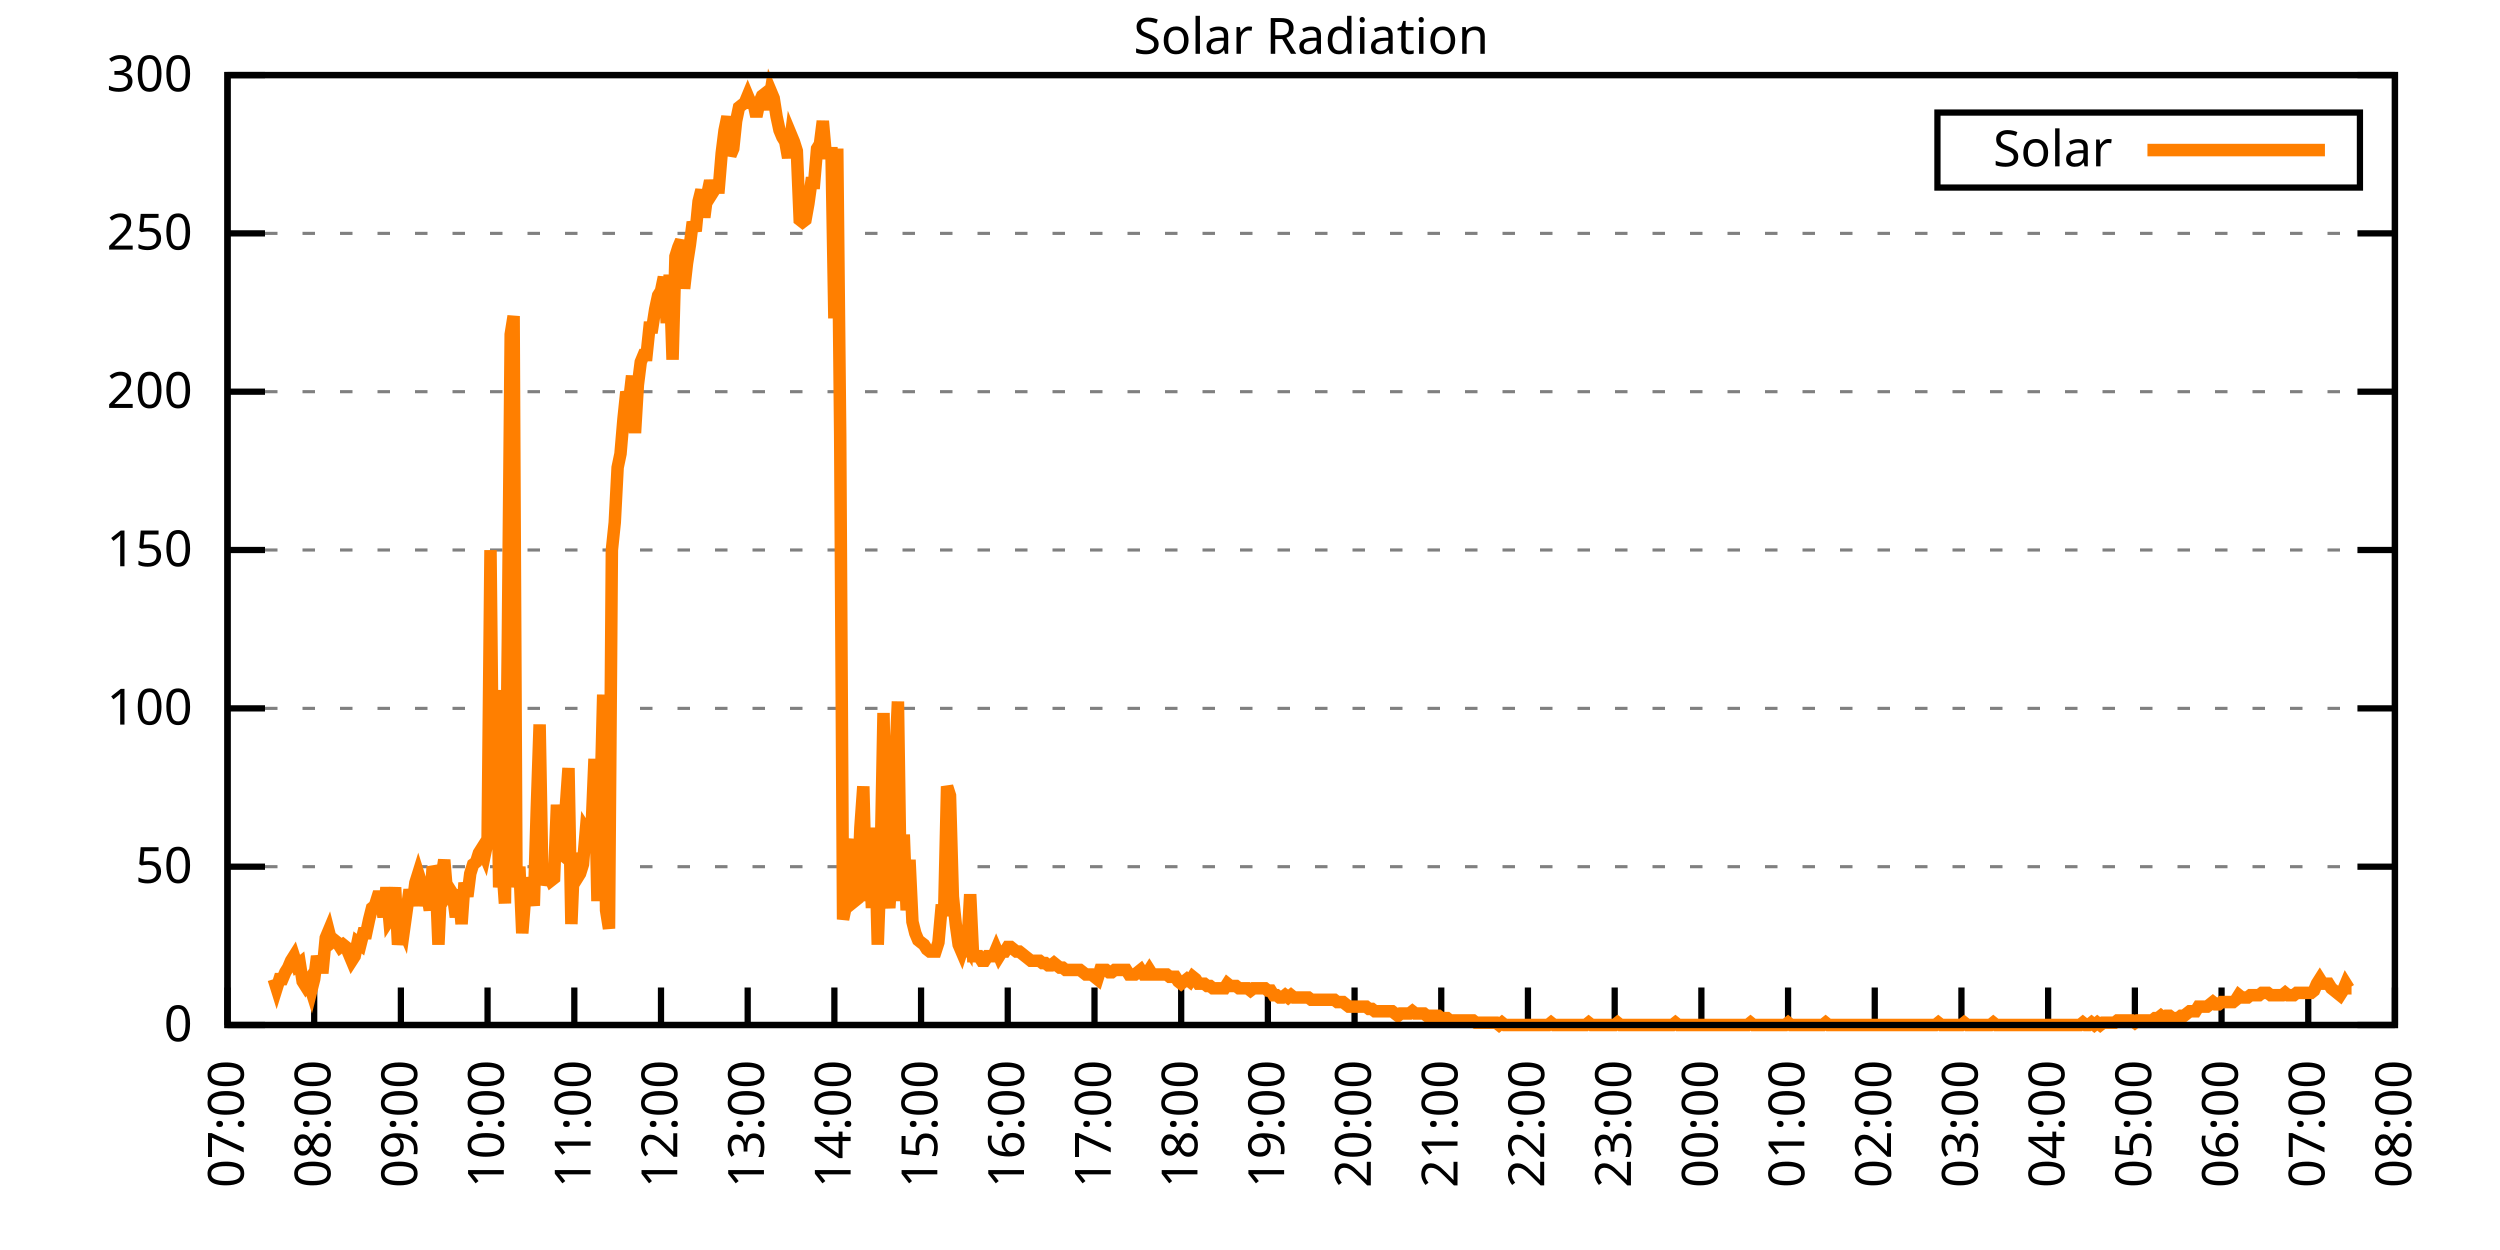
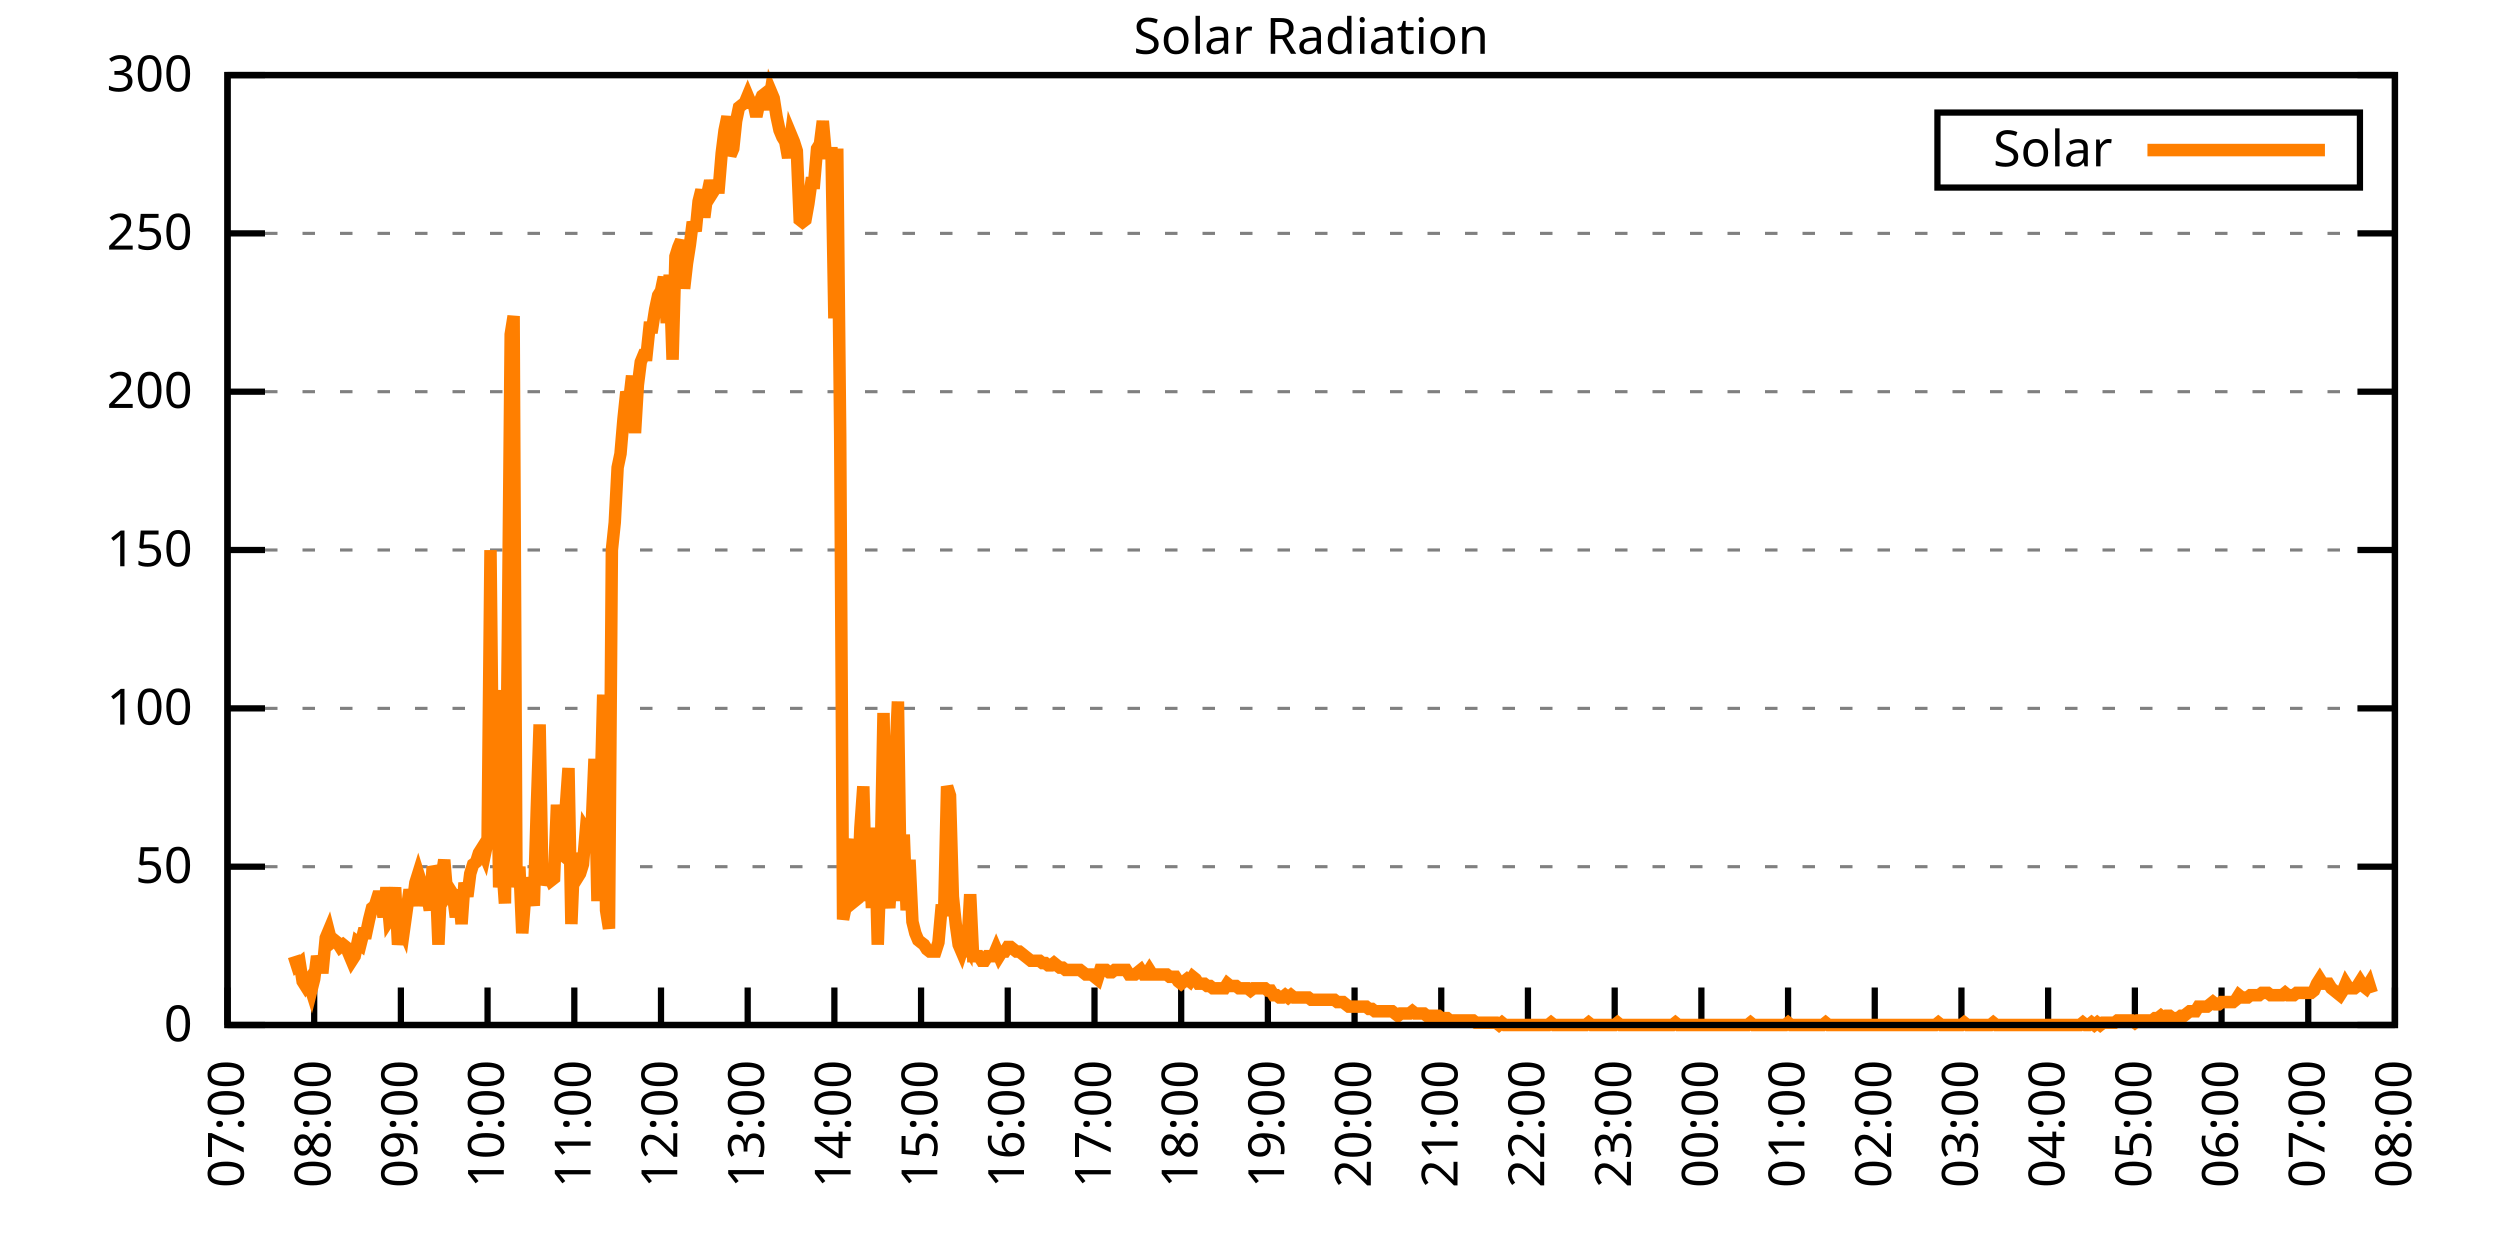
<svg xmlns="http://www.w3.org/2000/svg" xmlns:xlink="http://www.w3.org/1999/xlink" width="400" height="200" viewBox="0 0 400 200">
  <g id="gnuplot_canvas">
    <rect x="0" y="0" width="400" height="200" fill="none" />
    <defs>
      <circle id="gpDot" r="0.5" stroke-width="0.5" stroke="currentColor" />
      <path id="gpPt0" stroke-width="0.333" stroke="currentColor" d="M-1,0 h2 M0,-1 v2" />
      <path id="gpPt1" stroke-width="0.333" stroke="currentColor" d="M-1,-1 L1,1 M1,-1 L-1,1" />
      <path id="gpPt2" stroke-width="0.333" stroke="currentColor" d="M-1,0 L1,0 M0,-1 L0,1 M-1,-1 L1,1 M-1,1 L1,-1" />
      <rect id="gpPt3" stroke-width="0.333" stroke="currentColor" x="-1" y="-1" width="2" height="2" />
      <rect id="gpPt4" stroke-width="0.333" stroke="currentColor" fill="currentColor" x="-1" y="-1" width="2" height="2" />
      <circle id="gpPt5" stroke-width="0.333" stroke="currentColor" cx="0" cy="0" r="1" />
      <use xlink:href="#gpPt5" id="gpPt6" fill="currentColor" stroke="none" />
      <path id="gpPt7" stroke-width="0.333" stroke="currentColor" d="M0,-1.33 L-1.33,0.67 L1.33,0.67 z" />
      <use xlink:href="#gpPt7" id="gpPt8" fill="currentColor" stroke="none" />
      <use xlink:href="#gpPt7" id="gpPt9" stroke="currentColor" transform="rotate(180)" />
      <use xlink:href="#gpPt9" id="gpPt10" fill="currentColor" stroke="none" />
      <use xlink:href="#gpPt3" id="gpPt11" stroke="currentColor" transform="rotate(45)" />
      <use xlink:href="#gpPt11" id="gpPt12" fill="currentColor" stroke="none" />
      <path id="gpPt13" stroke-width="0.333" stroke="currentColor" d="M0,1.330 L1.265,0.411 L0.782,-1.067 L-0.782,-1.076 L-1.265,0.411 z" />
      <use xlink:href="#gpPt13" id="gpPt14" fill="currentColor" stroke="none" />
      <filter id="textbox" filterUnits="objectBoundingBox" x="0" y="0" height="1" width="1">
        <feFlood flood-color="white" flood-opacity="1" result="bgnd" />
        <feComposite in="SourceGraphic" in2="bgnd" operator="atop" />
      </filter>
      <filter id="greybox" filterUnits="objectBoundingBox" x="0" y="0" height="1" width="1">
        <feFlood flood-color="lightgrey" flood-opacity="1" result="grey" />
        <feComposite in="SourceGraphic" in2="grey" operator="atop" />
      </filter>
    </defs>
    <g fill="none" color="white" stroke="currentColor" stroke-width="1.00" stroke-linecap="butt" stroke-linejoin="miter">
</g>
    <g fill="none" color="black" stroke="currentColor" stroke-width="1.00" stroke-linecap="butt" stroke-linejoin="miter">
      <g stroke="none" shape-rendering="crispEdges">
        <polygon fill="rgb(255, 255, 255)" points="36.40,164.00 383.18,164.00 383.18,12.02 36.40,12.02 " />
      </g>
    </g>
    <g fill="none" color="black" stroke="currentColor" stroke-width="1.00" stroke-linecap="butt" stroke-linejoin="miter">
</g>
    <g fill="none" color="black" stroke="black" stroke-width="0.50" stroke-linecap="butt" stroke-linejoin="miter">
</g>
    <g fill="none" color="gray" stroke="currentColor" stroke-width="0.50" stroke-linecap="butt" stroke-linejoin="miter">
      <path stroke="gray" stroke-dasharray="2,4" class="gridline" d="M36.40,164.00 L383.19,164.00  " />
    </g>
    <g fill="none" color="gray" stroke="gray" stroke-width="1.00" stroke-linecap="butt" stroke-linejoin="miter">
</g>
    <g fill="none" color="black" stroke="currentColor" stroke-width="1.00" stroke-linecap="butt" stroke-linejoin="miter">
      <path stroke="black" d="M36.40,164.00 L42.40,164.00 M383.19,164.00 L377.19,164.00  " />
      <g transform="translate(30.80,166.60)" stroke="none" fill="black" font-family="Sans" font-size="8.00" text-anchor="end">
        <text>
          <tspan font-family="Sans"> 0</tspan>
        </text>
      </g>
    </g>
    <g fill="none" color="black" stroke="currentColor" stroke-width="1.00" stroke-linecap="butt" stroke-linejoin="miter">
</g>
    <g fill="none" color="black" stroke="black" stroke-width="0.50" stroke-linecap="butt" stroke-linejoin="miter">
</g>
    <g fill="none" color="gray" stroke="currentColor" stroke-width="0.50" stroke-linecap="butt" stroke-linejoin="miter">
      <path stroke="gray" stroke-dasharray="2,4" class="gridline" d="M36.40,138.67 L383.19,138.67  " />
    </g>
    <g fill="none" color="gray" stroke="gray" stroke-width="1.00" stroke-linecap="butt" stroke-linejoin="miter">
</g>
    <g fill="none" color="black" stroke="currentColor" stroke-width="1.00" stroke-linecap="butt" stroke-linejoin="miter">
      <path stroke="black" d="M36.40,138.67 L42.40,138.67 M383.19,138.67 L377.19,138.67  " />
      <g transform="translate(30.80,141.27)" stroke="none" fill="black" font-family="Sans" font-size="8.00" text-anchor="end">
        <text>
          <tspan font-family="Sans"> 50</tspan>
        </text>
      </g>
    </g>
    <g fill="none" color="black" stroke="currentColor" stroke-width="1.00" stroke-linecap="butt" stroke-linejoin="miter">
</g>
    <g fill="none" color="black" stroke="black" stroke-width="0.50" stroke-linecap="butt" stroke-linejoin="miter">
</g>
    <g fill="none" color="gray" stroke="currentColor" stroke-width="0.50" stroke-linecap="butt" stroke-linejoin="miter">
      <path stroke="gray" stroke-dasharray="2,4" class="gridline" d="M36.40,113.34 L383.19,113.34  " />
    </g>
    <g fill="none" color="gray" stroke="gray" stroke-width="1.00" stroke-linecap="butt" stroke-linejoin="miter">
</g>
    <g fill="none" color="black" stroke="currentColor" stroke-width="1.00" stroke-linecap="butt" stroke-linejoin="miter">
      <path stroke="black" d="M36.40,113.34 L42.40,113.34 M383.19,113.34 L377.19,113.34  " />
      <g transform="translate(30.80,115.94)" stroke="none" fill="black" font-family="Sans" font-size="8.00" text-anchor="end">
        <text>
          <tspan font-family="Sans"> 100</tspan>
        </text>
      </g>
    </g>
    <g fill="none" color="black" stroke="currentColor" stroke-width="1.00" stroke-linecap="butt" stroke-linejoin="miter">
</g>
    <g fill="none" color="black" stroke="black" stroke-width="0.50" stroke-linecap="butt" stroke-linejoin="miter">
</g>
    <g fill="none" color="gray" stroke="currentColor" stroke-width="0.50" stroke-linecap="butt" stroke-linejoin="miter">
      <path stroke="gray" stroke-dasharray="2,4" class="gridline" d="M36.40,88.00 L383.19,88.00  " />
    </g>
    <g fill="none" color="gray" stroke="gray" stroke-width="1.00" stroke-linecap="butt" stroke-linejoin="miter">
</g>
    <g fill="none" color="black" stroke="currentColor" stroke-width="1.00" stroke-linecap="butt" stroke-linejoin="miter">
      <path stroke="black" d="M36.40,88.00 L42.40,88.00 M383.19,88.00 L377.19,88.00  " />
      <g transform="translate(30.80,90.60)" stroke="none" fill="black" font-family="Sans" font-size="8.00" text-anchor="end">
        <text>
          <tspan font-family="Sans"> 150</tspan>
        </text>
      </g>
    </g>
    <g fill="none" color="black" stroke="currentColor" stroke-width="1.00" stroke-linecap="butt" stroke-linejoin="miter">
</g>
    <g fill="none" color="black" stroke="black" stroke-width="0.50" stroke-linecap="butt" stroke-linejoin="miter">
</g>
    <g fill="none" color="gray" stroke="currentColor" stroke-width="0.50" stroke-linecap="butt" stroke-linejoin="miter">
      <path stroke="gray" stroke-dasharray="2,4" class="gridline" d="M36.40,62.67 L383.19,62.67  " />
    </g>
    <g fill="none" color="gray" stroke="gray" stroke-width="1.00" stroke-linecap="butt" stroke-linejoin="miter">
</g>
    <g fill="none" color="black" stroke="currentColor" stroke-width="1.00" stroke-linecap="butt" stroke-linejoin="miter">
      <path stroke="black" d="M36.40,62.67 L42.40,62.67 M383.19,62.67 L377.19,62.67  " />
      <g transform="translate(30.80,65.27)" stroke="none" fill="black" font-family="Sans" font-size="8.00" text-anchor="end">
        <text>
          <tspan font-family="Sans"> 200</tspan>
        </text>
      </g>
    </g>
    <g fill="none" color="black" stroke="currentColor" stroke-width="1.00" stroke-linecap="butt" stroke-linejoin="miter">
</g>
    <g fill="none" color="black" stroke="black" stroke-width="0.50" stroke-linecap="butt" stroke-linejoin="miter">
</g>
    <g fill="none" color="gray" stroke="currentColor" stroke-width="0.50" stroke-linecap="butt" stroke-linejoin="miter">
      <path stroke="gray" stroke-dasharray="2,4" class="gridline" d="M36.40,37.34 L383.19,37.34  " />
    </g>
    <g fill="none" color="gray" stroke="gray" stroke-width="1.00" stroke-linecap="butt" stroke-linejoin="miter">
</g>
    <g fill="none" color="black" stroke="currentColor" stroke-width="1.00" stroke-linecap="butt" stroke-linejoin="miter">
      <path stroke="black" d="M36.40,37.34 L42.40,37.34 M383.19,37.34 L377.19,37.34  " />
      <g transform="translate(30.80,39.94)" stroke="none" fill="black" font-family="Sans" font-size="8.00" text-anchor="end">
        <text>
          <tspan font-family="Sans"> 250</tspan>
        </text>
      </g>
    </g>
    <g fill="none" color="black" stroke="currentColor" stroke-width="1.00" stroke-linecap="butt" stroke-linejoin="miter">
</g>
    <g fill="none" color="black" stroke="black" stroke-width="0.50" stroke-linecap="butt" stroke-linejoin="miter">
</g>
    <g fill="none" color="gray" stroke="currentColor" stroke-width="0.50" stroke-linecap="butt" stroke-linejoin="miter">
      <path stroke="gray" stroke-dasharray="2,4" class="gridline" d="M36.40,12.01 L383.19,12.01  " />
    </g>
    <g fill="none" color="gray" stroke="gray" stroke-width="1.00" stroke-linecap="butt" stroke-linejoin="miter">
</g>
    <g fill="none" color="black" stroke="currentColor" stroke-width="1.00" stroke-linecap="butt" stroke-linejoin="miter">
      <path stroke="black" d="M36.40,12.01 L42.40,12.01 M383.19,12.01 L377.19,12.01  " />
      <g transform="translate(30.80,14.61)" stroke="none" fill="black" font-family="Sans" font-size="8.00" text-anchor="end">
        <text>
          <tspan font-family="Sans"> 300</tspan>
        </text>
      </g>
    </g>
    <g fill="none" color="black" stroke="currentColor" stroke-width="1.00" stroke-linecap="butt" stroke-linejoin="miter">
      <path stroke="black" d="M36.40,164.00 L36.40,158.00  " />
      <g transform="translate(39.00,169.60) rotate(270.00)" stroke="none" fill="black" font-family="Sans" font-size="8.00" text-anchor="end">
        <text>
          <tspan font-family="Sans">07:00</tspan>
        </text>
      </g>
    </g>
    <g fill="none" color="black" stroke="currentColor" stroke-width="1.00" stroke-linecap="butt" stroke-linejoin="miter">
      <path stroke="black" d="M50.27,164.00 L50.27,158.00  " />
      <g transform="translate(52.87,169.60) rotate(270.00)" stroke="none" fill="black" font-family="Sans" font-size="8.00" text-anchor="end">
        <text>
          <tspan font-family="Sans">08:00</tspan>
        </text>
      </g>
    </g>
    <g fill="none" color="black" stroke="currentColor" stroke-width="1.00" stroke-linecap="butt" stroke-linejoin="miter">
      <path stroke="black" d="M64.14,164.00 L64.14,158.00  " />
      <g transform="translate(66.74,169.60) rotate(270.00)" stroke="none" fill="black" font-family="Sans" font-size="8.00" text-anchor="end">
        <text>
          <tspan font-family="Sans">09:00</tspan>
        </text>
      </g>
    </g>
    <g fill="none" color="black" stroke="currentColor" stroke-width="1.00" stroke-linecap="butt" stroke-linejoin="miter">
      <path stroke="black" d="M78.01,164.00 L78.01,158.00  " />
      <g transform="translate(80.61,169.60) rotate(270.00)" stroke="none" fill="black" font-family="Sans" font-size="8.00" text-anchor="end">
        <text>
          <tspan font-family="Sans">10:00</tspan>
        </text>
      </g>
    </g>
    <g fill="none" color="black" stroke="currentColor" stroke-width="1.00" stroke-linecap="butt" stroke-linejoin="miter">
      <path stroke="black" d="M91.89,164.00 L91.89,158.00  " />
      <g transform="translate(94.49,169.60) rotate(270.00)" stroke="none" fill="black" font-family="Sans" font-size="8.00" text-anchor="end">
        <text>
          <tspan font-family="Sans">11:00</tspan>
        </text>
      </g>
    </g>
    <g fill="none" color="black" stroke="currentColor" stroke-width="1.00" stroke-linecap="butt" stroke-linejoin="miter">
      <path stroke="black" d="M105.76,164.00 L105.76,158.00  " />
      <g transform="translate(108.36,169.60) rotate(270.00)" stroke="none" fill="black" font-family="Sans" font-size="8.00" text-anchor="end">
        <text>
          <tspan font-family="Sans">12:00</tspan>
        </text>
      </g>
    </g>
    <g fill="none" color="black" stroke="currentColor" stroke-width="1.00" stroke-linecap="butt" stroke-linejoin="miter">
      <path stroke="black" d="M119.63,164.00 L119.63,158.00  " />
      <g transform="translate(122.23,169.60) rotate(270.00)" stroke="none" fill="black" font-family="Sans" font-size="8.00" text-anchor="end">
        <text>
          <tspan font-family="Sans">13:00</tspan>
        </text>
      </g>
    </g>
    <g fill="none" color="black" stroke="currentColor" stroke-width="1.00" stroke-linecap="butt" stroke-linejoin="miter">
      <path stroke="black" d="M133.50,164.00 L133.50,158.00  " />
      <g transform="translate(136.10,169.60) rotate(270.00)" stroke="none" fill="black" font-family="Sans" font-size="8.00" text-anchor="end">
        <text>
          <tspan font-family="Sans">14:00</tspan>
        </text>
      </g>
    </g>
    <g fill="none" color="black" stroke="currentColor" stroke-width="1.00" stroke-linecap="butt" stroke-linejoin="miter">
      <path stroke="black" d="M147.37,164.00 L147.37,158.00  " />
      <g transform="translate(149.97,169.60) rotate(270.00)" stroke="none" fill="black" font-family="Sans" font-size="8.00" text-anchor="end">
        <text>
          <tspan font-family="Sans">15:00</tspan>
        </text>
      </g>
    </g>
    <g fill="none" color="black" stroke="currentColor" stroke-width="1.00" stroke-linecap="butt" stroke-linejoin="miter">
      <path stroke="black" d="M161.24,164.00 L161.24,158.00  " />
      <g transform="translate(163.84,169.60) rotate(270.00)" stroke="none" fill="black" font-family="Sans" font-size="8.00" text-anchor="end">
        <text>
          <tspan font-family="Sans">16:00</tspan>
        </text>
      </g>
    </g>
    <g fill="none" color="black" stroke="currentColor" stroke-width="1.00" stroke-linecap="butt" stroke-linejoin="miter">
      <path stroke="black" d="M175.12,164.00 L175.12,158.00  " />
      <g transform="translate(177.72,169.60) rotate(270.00)" stroke="none" fill="black" font-family="Sans" font-size="8.00" text-anchor="end">
        <text>
          <tspan font-family="Sans">17:00</tspan>
        </text>
      </g>
    </g>
    <g fill="none" color="black" stroke="currentColor" stroke-width="1.00" stroke-linecap="butt" stroke-linejoin="miter">
      <path stroke="black" d="M188.99,164.00 L188.99,158.00  " />
      <g transform="translate(191.59,169.60) rotate(270.00)" stroke="none" fill="black" font-family="Sans" font-size="8.00" text-anchor="end">
        <text>
          <tspan font-family="Sans">18:00</tspan>
        </text>
      </g>
    </g>
    <g fill="none" color="black" stroke="currentColor" stroke-width="1.00" stroke-linecap="butt" stroke-linejoin="miter">
      <path stroke="black" d="M202.86,164.00 L202.86,158.00  " />
      <g transform="translate(205.46,169.60) rotate(270.00)" stroke="none" fill="black" font-family="Sans" font-size="8.00" text-anchor="end">
        <text>
          <tspan font-family="Sans">19:00</tspan>
        </text>
      </g>
    </g>
    <g fill="none" color="black" stroke="currentColor" stroke-width="1.00" stroke-linecap="butt" stroke-linejoin="miter">
      <path stroke="black" d="M216.73,164.00 L216.73,158.00  " />
      <g transform="translate(219.33,169.60) rotate(270.00)" stroke="none" fill="black" font-family="Sans" font-size="8.00" text-anchor="end">
        <text>
          <tspan font-family="Sans">20:00</tspan>
        </text>
      </g>
    </g>
    <g fill="none" color="black" stroke="currentColor" stroke-width="1.00" stroke-linecap="butt" stroke-linejoin="miter">
      <path stroke="black" d="M230.60,164.00 L230.60,158.00  " />
      <g transform="translate(233.20,169.60) rotate(270.00)" stroke="none" fill="black" font-family="Sans" font-size="8.00" text-anchor="end">
        <text>
          <tspan font-family="Sans">21:00</tspan>
        </text>
      </g>
    </g>
    <g fill="none" color="black" stroke="currentColor" stroke-width="1.00" stroke-linecap="butt" stroke-linejoin="miter">
      <path stroke="black" d="M244.47,164.00 L244.47,158.00  " />
      <g transform="translate(247.07,169.60) rotate(270.00)" stroke="none" fill="black" font-family="Sans" font-size="8.00" text-anchor="end">
        <text>
          <tspan font-family="Sans">22:00</tspan>
        </text>
      </g>
    </g>
    <g fill="none" color="black" stroke="currentColor" stroke-width="1.00" stroke-linecap="butt" stroke-linejoin="miter">
      <path stroke="black" d="M258.35,164.00 L258.35,158.00  " />
      <g transform="translate(260.95,169.60) rotate(270.00)" stroke="none" fill="black" font-family="Sans" font-size="8.00" text-anchor="end">
        <text>
          <tspan font-family="Sans">23:00</tspan>
        </text>
      </g>
    </g>
    <g fill="none" color="black" stroke="currentColor" stroke-width="1.00" stroke-linecap="butt" stroke-linejoin="miter">
      <path stroke="black" d="M272.22,164.00 L272.22,158.00  " />
      <g transform="translate(274.82,169.60) rotate(270.00)" stroke="none" fill="black" font-family="Sans" font-size="8.00" text-anchor="end">
        <text>
          <tspan font-family="Sans">00:00</tspan>
        </text>
      </g>
    </g>
    <g fill="none" color="black" stroke="currentColor" stroke-width="1.00" stroke-linecap="butt" stroke-linejoin="miter">
      <path stroke="black" d="M286.09,164.00 L286.09,158.00  " />
      <g transform="translate(288.69,169.60) rotate(270.00)" stroke="none" fill="black" font-family="Sans" font-size="8.00" text-anchor="end">
        <text>
          <tspan font-family="Sans">01:00</tspan>
        </text>
      </g>
    </g>
    <g fill="none" color="black" stroke="currentColor" stroke-width="1.00" stroke-linecap="butt" stroke-linejoin="miter">
      <path stroke="black" d="M299.96,164.00 L299.96,158.00  " />
      <g transform="translate(302.56,169.60) rotate(270.00)" stroke="none" fill="black" font-family="Sans" font-size="8.00" text-anchor="end">
        <text>
          <tspan font-family="Sans">02:00</tspan>
        </text>
      </g>
    </g>
    <g fill="none" color="black" stroke="currentColor" stroke-width="1.00" stroke-linecap="butt" stroke-linejoin="miter">
      <path stroke="black" d="M313.83,164.00 L313.83,158.00  " />
      <g transform="translate(316.43,169.60) rotate(270.00)" stroke="none" fill="black" font-family="Sans" font-size="8.00" text-anchor="end">
        <text>
          <tspan font-family="Sans">03:00</tspan>
        </text>
      </g>
    </g>
    <g fill="none" color="black" stroke="currentColor" stroke-width="1.00" stroke-linecap="butt" stroke-linejoin="miter">
      <path stroke="black" d="M327.70,164.00 L327.70,158.00  " />
      <g transform="translate(330.30,169.60) rotate(270.00)" stroke="none" fill="black" font-family="Sans" font-size="8.00" text-anchor="end">
        <text>
          <tspan font-family="Sans">04:00</tspan>
        </text>
      </g>
    </g>
    <g fill="none" color="black" stroke="currentColor" stroke-width="1.00" stroke-linecap="butt" stroke-linejoin="miter">
      <path stroke="black" d="M341.58,164.00 L341.58,158.00  " />
      <g transform="translate(344.18,169.60) rotate(270.00)" stroke="none" fill="black" font-family="Sans" font-size="8.00" text-anchor="end">
        <text>
          <tspan font-family="Sans">05:00</tspan>
        </text>
      </g>
    </g>
    <g fill="none" color="black" stroke="currentColor" stroke-width="1.00" stroke-linecap="butt" stroke-linejoin="miter">
      <path stroke="black" d="M355.45,164.00 L355.45,158.00  " />
      <g transform="translate(358.05,169.60) rotate(270.00)" stroke="none" fill="black" font-family="Sans" font-size="8.00" text-anchor="end">
        <text>
          <tspan font-family="Sans">06:00</tspan>
        </text>
      </g>
    </g>
    <g fill="none" color="black" stroke="currentColor" stroke-width="1.00" stroke-linecap="butt" stroke-linejoin="miter">
      <path stroke="black" d="M369.32,164.00 L369.32,158.00  " />
      <g transform="translate(371.92,169.60) rotate(270.00)" stroke="none" fill="black" font-family="Sans" font-size="8.00" text-anchor="end">
        <text>
          <tspan font-family="Sans">07:00</tspan>
        </text>
      </g>
    </g>
    <g fill="none" color="black" stroke="currentColor" stroke-width="1.00" stroke-linecap="butt" stroke-linejoin="miter">
      <path stroke="black" d="M383.19,164.00 L383.19,158.00  " />
      <g transform="translate(385.79,169.60) rotate(270.00)" stroke="none" fill="black" font-family="Sans" font-size="8.00" text-anchor="end">
        <text>
          <tspan font-family="Sans">08:00</tspan>
        </text>
      </g>
    </g>
    <g fill="none" color="black" stroke="currentColor" stroke-width="1.00" stroke-linecap="butt" stroke-linejoin="miter">
</g>
    <g fill="none" color="black" stroke="currentColor" stroke-width="1.00" stroke-linecap="butt" stroke-linejoin="miter">
      <path stroke="black" d="M36.40,12.01 L36.40,164.00 L383.19,164.00 L383.19,12.01 L36.40,12.01 Z  " />
    </g>
    <g fill="none" color="black" stroke="currentColor" stroke-width="1.00" stroke-linecap="butt" stroke-linejoin="miter">
</g>
    <g fill="none" color="black" stroke="currentColor" stroke-width="1.00" stroke-linecap="butt" stroke-linejoin="miter">
      <path stroke="black" d="M309.99,30.01 L309.99,18.01 L377.59,18.01 L377.59,30.01 L309.99,30.01 Z  " />
    </g>
    <g id="Solar_Radiation_plot_1">
      <g fill="none" color="white" stroke="black" stroke-width="2.00" stroke-linecap="butt" stroke-linejoin="miter">
</g>
      <g fill="none" color="black" stroke="currentColor" stroke-width="2.00" stroke-linecap="butt" stroke-linejoin="miter">
        <g transform="translate(337.99,26.61)" stroke="none" fill="black" font-family="Sans" font-size="8.00" text-anchor="end">
          <text>
            <tspan font-family="Sans">Solar</tspan>
          </text>
        </g>
      </g>
      <g fill="none" color="black" stroke="currentColor" stroke-width="2.00" stroke-linecap="butt" stroke-linejoin="miter">
-         <path stroke="rgb(255, 127,   0)" d="M343.59,24.01 L371.99,24.01 M43.80,156.66 L44.26,158.13 L44.72,156.66 L45.19,156.66 L45.65,155.56 L46.11,154.82   L46.57,153.72 L47.03,152.99 L47.50,154.46 L47.96,154.09 L48.42,157.03 L48.88,157.76 L49.35,157.03 L49.81,158.49   L50.27,156.66 L50.73,152.99 L51.20,154.82 L51.66,154.82 L52.12,150.05 L52.58,148.95 L53.05,150.79 L53.51,150.42   L53.97,150.79 L54.43,151.52 L54.90,151.15 L55.36,151.52 L55.82,152.62 L56.28,153.72 L56.75,152.99 L57.21,150.79   L57.67,151.15 L58.13,149.32 L58.59,149.32 L59.06,147.11 L59.52,145.28 L59.98,144.91 L60.44,143.44 L60.91,143.44   L61.37,146.75 L61.83,141.98 L62.29,147.11 L62.76,146.38 L63.22,141.98 L63.68,151.15 L64.14,147.85 L64.61,148.95   L65.07,145.65 L65.53,142.34 L65.99,144.91 L66.46,141.24 L66.92,139.77 L67.38,141.24 L67.84,144.91 L68.30,142.71   L68.77,145.65 L69.23,138.67 L69.69,139.77 L70.15,151.15 L70.62,140.51 L71.08,137.57 L71.54,143.08 L72.00,142.34   L72.47,143.08 L72.93,146.75 L73.39,142.34 L73.85,147.85 L74.32,141.24 L74.78,143.44 L75.24,139.77 L75.70,138.30   L76.17,137.94 L76.63,136.47 L77.09,135.74 L77.55,136.84 L78.01,134.63 L78.48,88.02 L78.94,132.43 L79.40,110.41   L79.86,141.98 L80.33,137.94 L80.79,144.55 L81.25,102.70 L81.71,53.51 L82.18,50.57 L82.64,141.98 L83.10,138.67   L83.56,149.32 L84.03,143.44 L84.49,140.51 L84.95,141.98 L85.41,144.91 L85.88,129.49 L86.34,115.91 L86.80,141.61   L87.26,139.77 L87.72,139.77 L88.19,140.87 L88.65,140.51 L89.11,128.76 L89.57,136.47 L90.04,136.84 L90.50,129.49   L90.96,122.89 L91.42,147.85 L91.89,136.47 L92.35,140.51 L92.81,139.77 L93.27,138.30 L93.74,132.80 L94.20,133.53   L94.66,132.43 L95.12,121.42 L95.59,144.18 L96.05,129.49 L96.51,111.14 L96.97,145.65 L97.44,148.58 L97.90,88.02   L98.36,83.61 L98.82,74.80 L99.28,72.60 L99.75,67.09 L100.21,62.69 L100.67,64.16 L101.13,60.12 L101.60,69.29   L102.06,61.59 L102.52,57.92 L102.98,56.81 L103.45,56.81 L103.91,52.41 L104.37,52.41 L104.83,49.47 L105.30,47.27   L105.76,46.54 L106.22,44.33 L106.68,51.68 L107.15,43.97 L107.61,57.55 L108.07,41.03 L108.53,39.56 L108.99,38.46   L109.46,46.17 L109.92,42.13 L110.38,39.19 L110.84,35.52 L111.31,36.99 L111.77,32.22 L112.23,30.38 L112.69,34.79   L113.16,31.12 L113.62,28.92 L114.08,30.75 L114.54,30.02 L115.01,30.02 L115.47,24.51 L115.93,20.84 L116.39,18.64   L116.86,24.88 L117.32,23.78 L117.78,19.37 L118.24,17.17 L118.70,16.80 L119.17,16.44 L119.63,15.33 L120.09,16.44   L120.55,16.44 L121.02,18.64 L121.48,16.44 L121.94,15.33 L122.40,14.97 L122.87,17.54 L123.33,14.60 L123.79,15.70   L124.25,18.64 L124.72,20.84 L125.18,21.94 L125.64,22.68 L126.10,25.25 L126.57,21.57 L127.03,22.68 L127.49,24.14   L127.95,35.16 L128.41,35.52 L128.88,35.16 L129.34,32.59 L129.80,29.28 L130.26,29.28 L130.73,23.78 L131.19,23.04   L131.65,19.37 L132.11,24.51 L132.58,24.51 L133.04,24.51 L133.50,50.94 L133.96,23.78 L134.43,69.66 L134.89,147.11   L135.35,144.91 L135.81,136.84 L136.28,134.27 L136.74,144.18 L137.20,143.81 L137.66,132.43 L138.13,125.82 L138.59,144.18   L139.05,135.00 L139.51,145.28 L139.97,132.43 L140.44,151.15 L140.90,138.30 L141.36,114.08 L141.82,141.61 L142.29,145.28   L142.75,138.30 L143.21,122.52 L143.67,112.24 L144.14,144.18 L144.60,133.53 L145.06,145.65 L145.52,137.57 L145.99,147.48   L146.45,149.32 L146.91,150.42 L147.37,150.79 L147.84,151.15 L148.30,151.89 L148.76,152.25 L149.22,152.25 L149.68,152.25   L150.15,150.79 L150.61,145.65 L151.07,145.65 L151.53,125.82 L152.00,127.29 L152.46,143.44 L152.92,147.85 L153.38,151.15   L153.85,152.25 L154.31,150.79 L154.77,151.52 L155.23,143.08 L155.70,152.99 L156.16,152.99 L156.62,152.99 L157.08,153.72   L157.55,153.72 L158.01,152.99 L158.47,152.99 L158.93,152.99 L159.39,151.89 L159.86,152.99 L160.32,152.25 L160.78,152.25   L161.24,151.52 L161.71,151.52 L162.17,151.89 L162.63,152.25 L163.09,152.25 L163.56,152.62 L164.02,152.99 L164.48,153.35   L164.94,153.72 L165.41,153.72 L165.87,153.72 L166.33,153.72 L166.79,154.09 L167.26,154.09 L167.72,154.46 L168.18,154.46   L168.64,154.09 L169.10,154.46 L169.57,154.82 L170.03,154.82 L170.49,155.19 L170.95,155.19 L171.42,155.19 L171.88,155.19   L172.34,155.19 L172.80,155.19 L173.27,155.56 L173.73,155.92 L174.19,155.92 L174.65,155.92 L175.12,156.29 L175.58,156.66   L176.04,155.19 L176.50,155.19 L176.97,155.19 L177.43,155.56 L177.89,155.56 L178.35,155.19 L178.82,155.19 L179.28,155.19   L179.74,155.19 L180.20,155.19 L180.66,155.92 L181.13,155.92 L181.59,155.92 L182.05,155.56 L182.51,155.19 L182.98,155.92   L183.44,155.92 L183.90,155.19 L184.36,155.92 L184.83,155.92 L185.29,155.92 L185.75,155.92 L186.21,155.92 L186.68,155.92   L187.14,156.29 L187.60,156.29 L188.06,156.29 L188.53,157.03 L188.99,157.39 L189.45,157.03 L189.91,156.66 L190.37,157.03   L190.84,156.29 L191.30,156.66 L191.76,157.39 L192.22,157.39 L192.69,157.39 L193.15,157.76 L193.61,157.76 L194.07,158.13   L194.54,158.13 L195.00,158.13 L195.46,158.13 L195.92,158.13 L196.39,157.39 L196.85,157.76 L197.31,157.76 L197.77,157.76   L198.24,158.13 L198.70,158.13 L199.16,158.13 L199.62,158.13 L200.08,158.49 L200.55,158.13 L201.01,158.13 L201.47,158.13   L201.93,158.13 L202.40,158.13 L202.86,158.49 L203.32,158.49 L203.78,159.23 L204.25,159.23 L204.71,159.60 L205.17,159.60   L205.63,159.23 L206.10,159.60 L206.56,159.23 L207.02,159.60 L207.48,159.60 L207.95,159.60 L208.41,159.60 L208.87,159.60   L209.33,159.60 L209.80,159.96 L210.26,159.96 L210.72,159.96 L211.18,159.96 L211.64,159.96 L212.11,159.96 L212.57,159.96   L213.03,159.96 L213.49,159.96 L213.96,160.33 L214.42,160.33 L214.88,160.33 L215.34,160.70 L215.81,161.06 L216.27,161.06   L216.73,161.06 L217.19,161.06 L217.66,161.06 L218.12,161.06 L218.58,161.06 L219.04,161.43 L219.51,161.43 L219.97,161.80   L220.43,161.80 L220.89,161.80 L221.35,161.80 L221.82,161.80 L222.28,161.80 L222.74,161.80 L223.20,162.16 L223.67,162.53   L224.13,162.16 L224.59,162.16 L225.05,162.16 L225.52,162.16 L225.98,161.80 L226.44,162.16 L226.90,162.16 L227.37,162.16   L227.83,162.16 L228.29,162.53 L228.75,162.53 L229.22,162.53 L229.68,162.53 L230.14,162.53 L230.60,162.90 L231.06,162.90   L231.53,162.90 L231.99,163.27 L232.45,163.27 L232.91,163.27 L233.38,163.27 L233.84,163.27 L234.30,163.27 L234.76,163.27   L235.23,163.27 L235.69,163.27 L236.15,163.63 L236.61,163.63 L237.08,163.63 L237.54,163.63 L238.00,163.63 L238.46,163.63   L238.93,163.63 L239.39,163.63 L239.85,164.00 L240.31,163.63 L240.77,164.00 L241.24,164.00 L241.70,164.00 L242.16,164.00   L242.62,164.00 L243.09,164.00 L243.55,164.00 L244.01,164.00 L244.47,164.00 L244.94,164.00 L245.40,164.00 L245.86,164.00   L246.32,164.00 L246.79,164.00 L247.25,164.00 L247.71,164.00 L248.17,163.63 L248.64,164.00 L249.10,164.00 L249.56,164.00   L250.02,164.00 L250.49,164.00 L250.95,164.00 L251.41,164.00 L251.87,164.00 L252.33,164.00 L252.80,164.00 L253.26,164.00   L253.72,164.00 L254.18,163.63 L254.65,164.00 L255.11,164.00 L255.57,164.00 L256.03,164.00 L256.50,164.00 L256.96,164.00   L257.42,164.00 L257.88,164.00 L258.35,164.00 L258.81,163.63 L259.27,164.00 L259.73,164.00 L260.20,164.00 L260.66,164.00   L261.12,164.00 L261.58,164.00 L262.04,164.00 L262.51,164.00 L262.97,164.00 L263.43,164.00 L263.89,164.00 L264.36,164.00   L264.82,164.00 L265.28,164.00 L265.74,164.00 L266.21,164.00 L266.67,164.00 L267.13,164.00 L267.59,164.00 L268.06,163.63   L268.52,164.00 L268.98,164.00 L269.44,164.00 L269.91,164.00 L270.37,164.00 L270.83,164.00 L271.29,164.00 L271.75,164.00   L272.22,164.00 L272.68,164.00 L273.14,164.00 L273.60,164.00 L274.07,164.00 L274.53,164.00 L274.99,164.00 L275.45,164.00   L275.92,164.00 L276.38,164.00 L276.84,164.00 L277.30,164.00 L277.77,164.00 L278.23,164.00 L278.69,164.00 L279.15,164.00   L279.62,164.00 L280.08,163.63 L280.54,164.00 L281.00,164.00 L281.46,164.00 L281.93,164.00 L282.39,164.00 L282.85,164.00   L283.31,164.00 L283.78,164.00 L284.24,164.00 L284.70,164.00 L285.16,164.00 L285.63,164.00 L286.09,163.63 L286.55,164.00   L287.01,164.00 L287.48,164.00 L287.94,164.00 L288.40,164.00 L288.86,164.00 L289.33,164.00 L289.79,164.00 L290.25,164.00   L290.71,164.00 L291.18,164.00 L291.64,164.00 L292.10,163.63 L292.56,164.00 L293.02,164.00 L293.49,164.00 L293.95,164.00   L294.41,164.00 L294.87,164.00 L295.34,164.00 L295.80,164.00 L296.26,164.00 L296.72,164.00 L297.19,164.00 L297.65,164.00   L298.11,164.00 L298.57,164.00 L299.04,164.00 L299.50,164.00 L299.96,164.00 L300.42,164.00 L300.89,164.00 L301.35,164.00   L301.81,164.00 L302.27,164.00 L302.73,164.00 L303.20,164.00 L303.66,164.00 L304.12,164.00 L304.58,164.00 L305.05,164.00   L305.51,164.00 L305.97,164.00 L306.43,164.00 L306.90,164.00 L307.36,164.00 L307.82,164.00 L308.28,164.00 L308.75,164.00   L309.21,164.00 L309.67,164.00 L310.13,163.63 L310.60,164.00 L311.06,164.00 L311.52,164.00 L311.98,164.00 L312.44,164.00   L312.91,164.00 L313.37,164.00 L313.83,164.00 L314.29,163.63 L314.76,164.00 L315.22,164.00 L315.68,164.00 L316.14,164.00   L316.61,164.00 L317.07,164.00 L317.53,164.00 L317.99,164.00 L318.46,164.00 L318.92,163.63 L319.38,164.00 L319.84,164.00   L320.31,164.00 L320.77,164.00 L321.23,164.00 L321.69,164.00 L322.15,164.00 L322.62,164.00 L323.08,164.00 L323.54,164.00   L324.00,164.00 L324.47,164.00 L324.93,164.00 L325.39,164.00 L325.85,164.00 L326.32,164.00 L326.78,164.00 L327.24,164.00   L327.70,164.00 L328.17,164.00 L328.63,164.00 L329.09,164.00 L329.55,164.00 L330.02,164.00 L330.48,164.00 L330.94,164.00   L331.40,164.00 L331.87,164.00 L332.33,164.00 L332.79,164.00 L333.25,163.63 L333.71,164.00 L334.18,164.00 L334.64,163.63   L335.10,164.00 L335.56,163.63 L336.03,164.00 L336.49,163.63 L336.95,163.63 L337.41,163.63 L337.88,163.63 L338.34,163.63   L338.80,163.27 L339.26,163.27 L339.73,163.27 L340.19,163.27 L340.65,163.27 L341.11,163.27 L341.58,163.63 L342.04,163.27   L342.50,163.27 L342.96,163.27 L343.42,163.27 L343.89,163.27 L344.35,163.27 L344.81,162.90 L345.27,162.90 L345.74,162.53   L346.20,162.90 L346.66,162.53 L347.12,162.53 L347.59,162.90 L348.05,162.90 L348.51,162.90 L348.97,162.53 L349.44,162.53   L349.90,162.16 L350.36,161.80 L350.82,161.80 L351.29,161.80 L351.75,161.06 L352.21,161.06 L352.67,161.06 L353.13,161.06   L353.60,160.70 L354.06,160.33 L354.52,160.70 L354.98,160.70 L355.45,160.33 L355.91,160.33 L356.37,160.33 L356.83,160.33   L357.30,160.33 L357.76,159.96 L358.22,159.23 L358.68,159.60 L359.15,159.60 L359.61,159.60 L360.07,159.23 L360.53,159.23   L361.00,159.23 L361.46,159.23 L361.92,158.86 L362.38,158.86 L362.84,158.86 L363.31,159.23 L363.77,159.23 L364.23,159.23   L364.69,159.23 L365.16,159.23 L365.62,158.86 L366.08,159.23 L366.54,159.23 L367.01,159.23 L367.47,158.86 L367.93,158.86   L368.39,158.86 L368.86,158.86 L369.32,158.86 L369.78,158.86 L370.24,158.49 L370.71,157.39 L371.17,156.66 L371.63,157.39   L372.09,157.39 L372.56,157.39 L373.02,158.13 L373.48,158.49 L373.94,158.86 L374.40,159.23 L374.87,158.49 L375.33,157.39   L375.79,158.13 L376.25,158.13  " />
+         <path stroke="rgb(255, 127,   0)" d="M343.59,24.01 L371.99,24.01 M47.03,152.99 L47.50,154.46 L47.96,154.09 L48.42,157.03 L48.88,157.76 L49.35,157.03   L49.81,158.49 L50.27,156.66 L50.73,152.99 L51.20,154.82 L51.66,154.82 L52.12,150.05 L52.58,148.95 L53.05,150.79   L53.51,150.42 L53.97,150.79 L54.43,151.52 L54.90,151.15 L55.36,151.52 L55.82,152.62 L56.28,153.72 L56.75,152.99   L57.21,150.79 L57.67,151.15 L58.13,149.32 L58.59,149.32 L59.06,147.11 L59.52,145.28 L59.98,144.91 L60.44,143.44   L60.91,143.44 L61.37,146.75 L61.83,141.98 L62.29,147.11 L62.76,146.38 L63.22,141.98 L63.68,151.15 L64.14,147.85   L64.61,148.95 L65.07,145.65 L65.53,142.34 L65.99,144.91 L66.46,141.24 L66.92,139.77 L67.38,141.24 L67.84,144.91   L68.30,142.71 L68.77,145.65 L69.23,138.67 L69.69,139.77 L70.15,151.15 L70.62,140.51 L71.08,137.57 L71.54,143.08   L72.00,142.34 L72.47,143.08 L72.93,146.75 L73.39,142.34 L73.85,147.85 L74.32,141.24 L74.78,143.44 L75.24,139.77   L75.70,138.30 L76.17,137.94 L76.63,136.47 L77.09,135.74 L77.55,136.84 L78.01,134.63 L78.48,88.02 L78.94,132.43   L79.40,110.41 L79.86,141.98 L80.33,137.94 L80.79,144.55 L81.25,102.70 L81.71,53.51 L82.18,50.57 L82.64,141.98   L83.10,138.67 L83.56,149.32 L84.03,143.44 L84.49,140.51 L84.95,141.98 L85.41,144.91 L85.88,129.49 L86.34,115.91   L86.80,141.61 L87.26,139.77 L87.72,139.77 L88.19,140.87 L88.65,140.51 L89.11,128.76 L89.57,136.47 L90.04,136.84   L90.50,129.49 L90.96,122.89 L91.42,147.85 L91.89,136.47 L92.35,140.51 L92.81,139.77 L93.27,138.30 L93.74,132.80   L94.20,133.53 L94.66,132.43 L95.12,121.42 L95.59,144.18 L96.05,129.49 L96.51,111.14 L96.97,145.65 L97.44,148.58   L97.90,88.02 L98.36,83.61 L98.82,74.80 L99.28,72.60 L99.75,67.09 L100.21,62.69 L100.67,64.16 L101.13,60.12   L101.60,69.29 L102.06,61.59 L102.52,57.92 L102.98,56.81 L103.45,56.81 L103.91,52.41 L104.37,52.41 L104.83,49.47   L105.30,47.27 L105.76,46.54 L106.22,44.33 L106.68,51.68 L107.15,43.97 L107.61,57.55 L108.07,41.03 L108.53,39.56   L108.99,38.46 L109.46,46.17 L109.92,42.13 L110.38,39.19 L110.84,35.52 L111.31,36.99 L111.77,32.22 L112.23,30.38   L112.69,34.79 L113.16,31.12 L113.62,28.92 L114.08,30.75 L114.54,30.02 L115.01,30.02 L115.47,24.51 L115.93,20.84   L116.39,18.64 L116.86,24.88 L117.32,23.78 L117.78,19.37 L118.24,17.17 L118.70,16.80 L119.17,16.44 L119.63,15.33   L120.09,16.44 L120.55,16.44 L121.02,18.64 L121.48,16.44 L121.94,15.33 L122.40,14.97 L122.87,17.54 L123.33,14.60   L123.79,15.70 L124.25,18.64 L124.72,20.84 L125.18,21.94 L125.64,22.68 L126.10,25.25 L126.57,21.57 L127.03,22.68   L127.49,24.14 L127.95,35.16 L128.41,35.52 L128.88,35.16 L129.34,32.59 L129.80,29.28 L130.26,29.28 L130.73,23.78   L131.19,23.04 L131.65,19.37 L132.11,24.51 L132.58,24.51 L133.04,24.51 L133.50,50.94 L133.96,23.78 L134.43,69.66   L134.89,147.11 L135.35,144.91 L135.81,136.84 L136.28,134.27 L136.74,144.18 L137.20,143.81 L137.66,132.43 L138.13,125.82   L138.59,144.18 L139.05,135.00 L139.51,145.28 L139.97,132.43 L140.44,151.15 L140.90,138.30 L141.36,114.08 L141.82,141.61   L142.29,145.28 L142.75,138.30 L143.21,122.52 L143.67,112.24 L144.14,144.18 L144.60,133.53 L145.06,145.65 L145.52,137.57   L145.99,147.48 L146.45,149.32 L146.91,150.42 L147.37,150.79 L147.84,151.15 L148.30,151.89 L148.76,152.25 L149.22,152.25   L149.68,152.25 L150.15,150.79 L150.61,145.65 L151.07,145.65 L151.53,125.82 L152.00,127.29 L152.46,143.44 L152.92,147.85   L153.38,151.15 L153.85,152.25 L154.31,150.79 L154.77,151.52 L155.23,143.08 L155.70,152.99 L156.16,152.99 L156.62,152.99   L157.08,153.72 L157.55,153.72 L158.01,152.99 L158.47,152.99 L158.93,152.99 L159.39,151.89 L159.86,152.99 L160.32,152.25   L160.78,152.25 L161.24,151.52 L161.71,151.52 L162.17,151.89 L162.63,152.25 L163.09,152.25 L163.56,152.62 L164.02,152.99   L164.48,153.35 L164.94,153.72 L165.41,153.72 L165.87,153.72 L166.33,153.72 L166.79,154.09 L167.26,154.09 L167.72,154.46   L168.18,154.46 L168.64,154.09 L169.10,154.46 L169.57,154.82 L170.03,154.82 L170.49,155.19 L170.95,155.19 L171.42,155.19   L171.88,155.19 L172.34,155.19 L172.80,155.19 L173.27,155.56 L173.73,155.92 L174.19,155.92 L174.65,155.92 L175.12,156.29   L175.58,156.66 L176.04,155.19 L176.50,155.19 L176.97,155.19 L177.43,155.56 L177.89,155.56 L178.35,155.19 L178.82,155.19   L179.28,155.19 L179.74,155.19 L180.20,155.19 L180.66,155.92 L181.13,155.92 L181.59,155.92 L182.05,155.56 L182.51,155.19   L182.98,155.92 L183.44,155.92 L183.90,155.19 L184.36,155.92 L184.83,155.92 L185.29,155.92 L185.75,155.92 L186.21,155.92   L186.68,155.92 L187.14,156.29 L187.60,156.29 L188.06,156.29 L188.53,157.03 L188.99,157.39 L189.45,157.03 L189.91,156.66   L190.37,157.03 L190.84,156.29 L191.30,156.66 L191.76,157.39 L192.22,157.39 L192.69,157.39 L193.15,157.76 L193.61,157.76   L194.07,158.13 L194.54,158.13 L195.00,158.13 L195.46,158.13 L195.92,158.13 L196.39,157.39 L196.85,157.76 L197.31,157.76   L197.77,157.76 L198.24,158.13 L198.70,158.13 L199.16,158.13 L199.62,158.13 L200.08,158.49 L200.55,158.13 L201.01,158.13   L201.47,158.13 L201.93,158.13 L202.40,158.13 L202.86,158.49 L203.32,158.49 L203.78,159.23 L204.25,159.23 L204.71,159.60   L205.17,159.60 L205.63,159.23 L206.10,159.60 L206.56,159.23 L207.02,159.60 L207.48,159.60 L207.95,159.60 L208.41,159.60   L208.87,159.60 L209.33,159.60 L209.80,159.96 L210.26,159.96 L210.72,159.96 L211.18,159.96 L211.64,159.96 L212.11,159.96   L212.57,159.96 L213.03,159.96 L213.49,159.96 L213.96,160.33 L214.42,160.33 L214.88,160.33 L215.34,160.70 L215.81,161.06   L216.27,161.06 L216.73,161.06 L217.19,161.06 L217.66,161.06 L218.12,161.06 L218.58,161.06 L219.04,161.43 L219.51,161.43   L219.97,161.80 L220.43,161.80 L220.89,161.80 L221.35,161.80 L221.82,161.80 L222.28,161.80 L222.74,161.80 L223.20,162.16   L223.67,162.53 L224.13,162.16 L224.59,162.16 L225.05,162.16 L225.52,162.16 L225.98,161.80 L226.44,162.16 L226.90,162.16   L227.37,162.16 L227.83,162.16 L228.29,162.53 L228.75,162.53 L229.22,162.53 L229.68,162.53 L230.14,162.53 L230.60,162.90   L231.06,162.90 L231.53,162.90 L231.99,163.27 L232.45,163.27 L232.91,163.27 L233.38,163.27 L233.84,163.27 L234.30,163.27   L234.76,163.27 L235.23,163.27 L235.69,163.27 L236.15,163.63 L236.61,163.63 L237.08,163.63 L237.54,163.63 L238.00,163.63   L238.46,163.63 L238.93,163.63 L239.39,163.63 L239.85,164.00 L240.31,163.63 L240.77,164.00 L241.24,164.00 L241.70,164.00   L242.16,164.00 L242.62,164.00 L243.09,164.00 L243.55,164.00 L244.01,164.00 L244.47,164.00 L244.94,164.00 L245.40,164.00   L245.86,164.00 L246.32,164.00 L246.79,164.00 L247.25,164.00 L247.71,164.00 L248.17,163.63 L248.64,164.00 L249.10,164.00   L249.56,164.00 L250.02,164.00 L250.49,164.00 L250.95,164.00 L251.41,164.00 L251.87,164.00 L252.33,164.00 L252.80,164.00   L253.26,164.00 L253.72,164.00 L254.18,163.63 L254.65,164.00 L255.11,164.00 L255.57,164.00 L256.03,164.00 L256.50,164.00   L256.96,164.00 L257.42,164.00 L257.88,164.00 L258.35,164.00 L258.81,163.63 L259.27,164.00 L259.73,164.00 L260.20,164.00   L260.66,164.00 L261.12,164.00 L261.58,164.00 L262.04,164.00 L262.51,164.00 L262.97,164.00 L263.43,164.00 L263.89,164.00   L264.36,164.00 L264.82,164.00 L265.28,164.00 L265.74,164.00 L266.21,164.00 L266.67,164.00 L267.13,164.00 L267.59,164.00   L268.06,163.63 L268.52,164.00 L268.98,164.00 L269.44,164.00 L269.91,164.00 L270.37,164.00 L270.83,164.00 L271.29,164.00   L271.75,164.00 L272.22,164.00 L272.68,164.00 L273.14,164.00 L273.60,164.00 L274.07,164.00 L274.53,164.00 L274.99,164.00   L275.45,164.00 L275.92,164.00 L276.38,164.00 L276.84,164.00 L277.30,164.00 L277.77,164.00 L278.23,164.00 L278.69,164.00   L279.15,164.00 L279.62,164.00 L280.08,163.63 L280.54,164.00 L281.00,164.00 L281.46,164.00 L281.93,164.00 L282.39,164.00   L282.85,164.00 L283.31,164.00 L283.78,164.00 L284.24,164.00 L284.70,164.00 L285.16,164.00 L285.63,164.00 L286.09,163.63   L286.55,164.00 L287.01,164.00 L287.48,164.00 L287.94,164.00 L288.40,164.00 L288.86,164.00 L289.33,164.00 L289.79,164.00   L290.25,164.00 L290.71,164.00 L291.18,164.00 L291.64,164.00 L292.10,163.63 L292.56,164.00 L293.02,164.00 L293.49,164.00   L293.95,164.00 L294.41,164.00 L294.87,164.00 L295.34,164.00 L295.80,164.00 L296.26,164.00 L296.72,164.00 L297.19,164.00   L297.65,164.00 L298.11,164.00 L298.57,164.00 L299.04,164.00 L299.50,164.00 L299.96,164.00 L300.42,164.00 L300.89,164.00   L301.35,164.00 L301.81,164.00 L302.27,164.00 L302.73,164.00 L303.20,164.00 L303.66,164.00 L304.12,164.00 L304.58,164.00   L305.05,164.00 L305.51,164.00 L305.97,164.00 L306.43,164.00 L306.90,164.00 L307.36,164.00 L307.82,164.00 L308.28,164.00   L308.75,164.00 L309.21,164.00 L309.67,164.00 L310.13,163.63 L310.60,164.00 L311.06,164.00 L311.52,164.00 L311.98,164.00   L312.44,164.00 L312.91,164.00 L313.37,164.00 L313.83,164.00 L314.29,163.63 L314.76,164.00 L315.22,164.00 L315.68,164.00   L316.14,164.00 L316.61,164.00 L317.07,164.00 L317.53,164.00 L317.99,164.00 L318.46,164.00 L318.92,163.63 L319.38,164.00   L319.84,164.00 L320.31,164.00 L320.77,164.00 L321.23,164.00 L321.69,164.00 L322.15,164.00 L322.62,164.00 L323.08,164.00   L323.54,164.00 L324.00,164.00 L324.47,164.00 L324.93,164.00 L325.39,164.00 L325.85,164.00 L326.32,164.00 L326.78,164.00   L327.24,164.00 L327.70,164.00 L328.17,164.00 L328.63,164.00 L329.09,164.00 L329.55,164.00 L330.02,164.00 L330.48,164.00   L330.94,164.00 L331.40,164.00 L331.87,164.00 L332.33,164.00 L332.79,164.00 L333.25,163.63 L333.71,164.00 L334.18,164.00   L334.64,163.63 L335.10,164.00 L335.56,163.63 L336.03,164.00 L336.49,163.63 L336.95,163.63 L337.41,163.63 L337.88,163.63   L338.34,163.63 L338.80,163.27 L339.26,163.27 L339.73,163.27 L340.19,163.27 L340.65,163.27 L341.11,163.27 L341.58,163.63   L342.04,163.27 L342.50,163.27 L342.96,163.27 L343.42,163.27 L343.89,163.27 L344.35,163.27 L344.81,162.90 L345.27,162.90   L345.74,162.53 L346.20,162.90 L346.66,162.53 L347.12,162.53 L347.59,162.90 L348.05,162.90 L348.51,162.90 L348.97,162.53   L349.44,162.53 L349.90,162.16 L350.36,161.80 L350.82,161.80 L351.29,161.80 L351.75,161.06 L352.21,161.06 L352.67,161.06   L353.13,161.06 L353.60,160.70 L354.06,160.33 L354.52,160.70 L354.98,160.70 L355.45,160.33 L355.91,160.33 L356.37,160.33   L356.83,160.33 L357.30,160.33 L357.76,159.96 L358.22,159.23 L358.68,159.60 L359.15,159.60 L359.61,159.60 L360.07,159.23   L360.53,159.23 L361.00,159.23 L361.46,159.23 L361.92,158.86 L362.38,158.86 L362.84,158.86 L363.31,159.23 L363.77,159.23   L364.23,159.23 L364.69,159.23 L365.16,159.23 L365.62,158.86 L366.08,159.23 L366.54,159.23 L367.01,159.23 L367.47,158.86   L367.93,158.86 L368.39,158.86 L368.86,158.86 L369.32,158.86 L369.78,158.86 L370.24,158.49 L370.71,157.39 L371.17,156.66   L371.63,157.39 L372.09,157.39 L372.56,157.39 L373.02,158.13 L373.48,158.49 L373.94,158.86 L374.40,159.23 L374.87,158.49   L375.33,157.39 L375.79,158.13 L376.25,158.13 L376.72,158.13 L377.18,157.76 L377.64,157.03 L378.10,157.76 L378.57,158.13   L379.03,157.39 L379.49,158.86  " />
      </g>
    </g>
    <g fill="none" color="black" stroke="currentColor" stroke-width="2.00" stroke-linecap="butt" stroke-linejoin="miter">
</g>
    <g fill="none" color="black" stroke="black" stroke-width="1.00" stroke-linecap="butt" stroke-linejoin="miter">
</g>
    <g fill="none" color="black" stroke="currentColor" stroke-width="1.00" stroke-linecap="butt" stroke-linejoin="miter">
      <path stroke="black" d="M36.40,12.01 L36.40,164.00 L383.19,164.00 L383.19,12.01 L36.40,12.01 Z  " />
      <g transform="translate(6.80,88.01) rotate(270.00)" stroke="none" fill="black" font-family="Sans" font-size="8.00" text-anchor="middle">
        <text />
      </g>
    </g>
    <g fill="none" color="black" stroke="currentColor" stroke-width="1.00" stroke-linecap="butt" stroke-linejoin="miter">
</g>
    <g fill="none" color="black" stroke="currentColor" stroke-width="1.00" stroke-linecap="butt" stroke-linejoin="miter">
      <g transform="translate(209.79,8.61)" stroke="none" fill="black" font-family="Sans" font-size="8.00" text-anchor="middle">
        <text>
          <tspan font-family="Sans">Solar Radiation</tspan>
        </text>
      </g>
    </g>
    <g fill="none" color="black" stroke="currentColor" stroke-width="1.00" stroke-linecap="butt" stroke-linejoin="miter">
</g>
  </g>
</svg>
